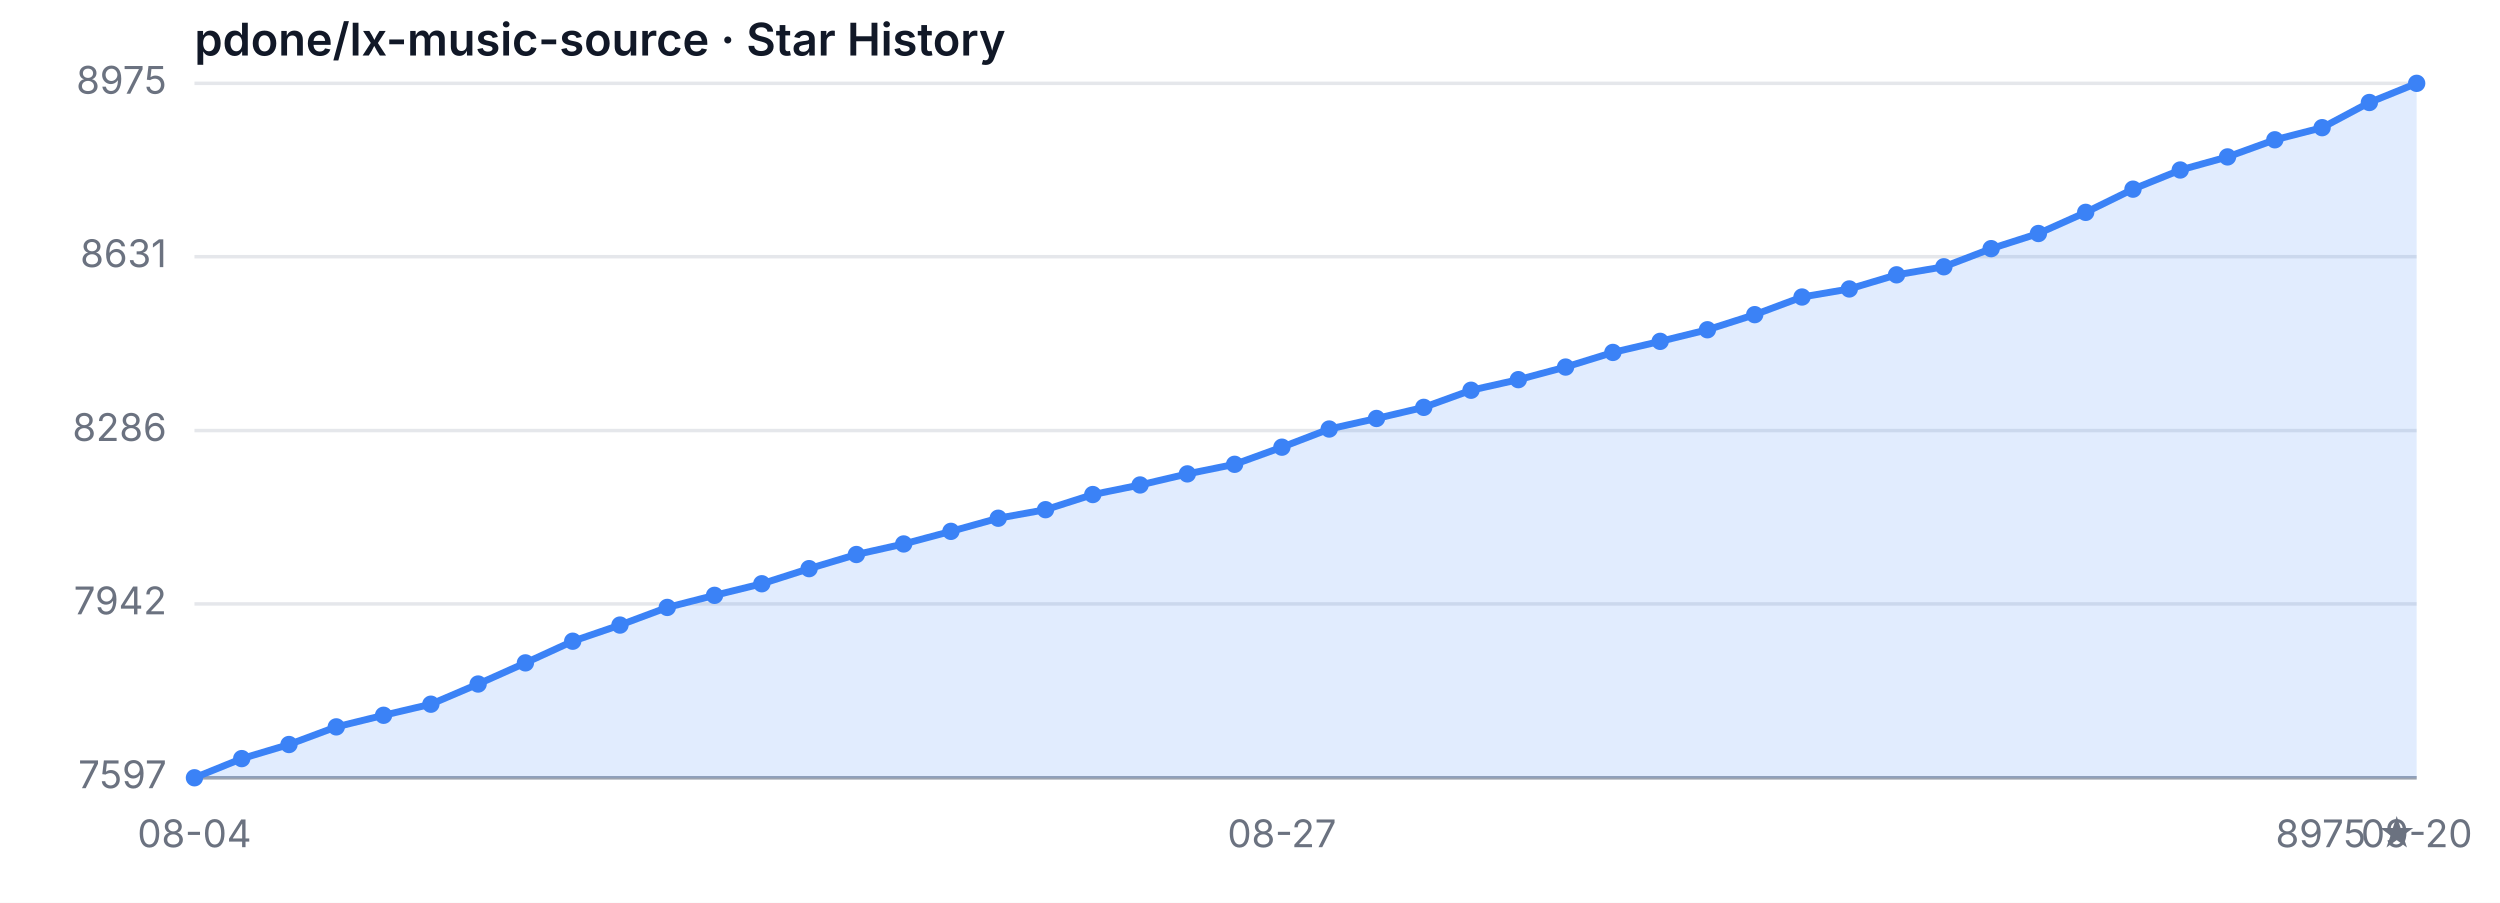
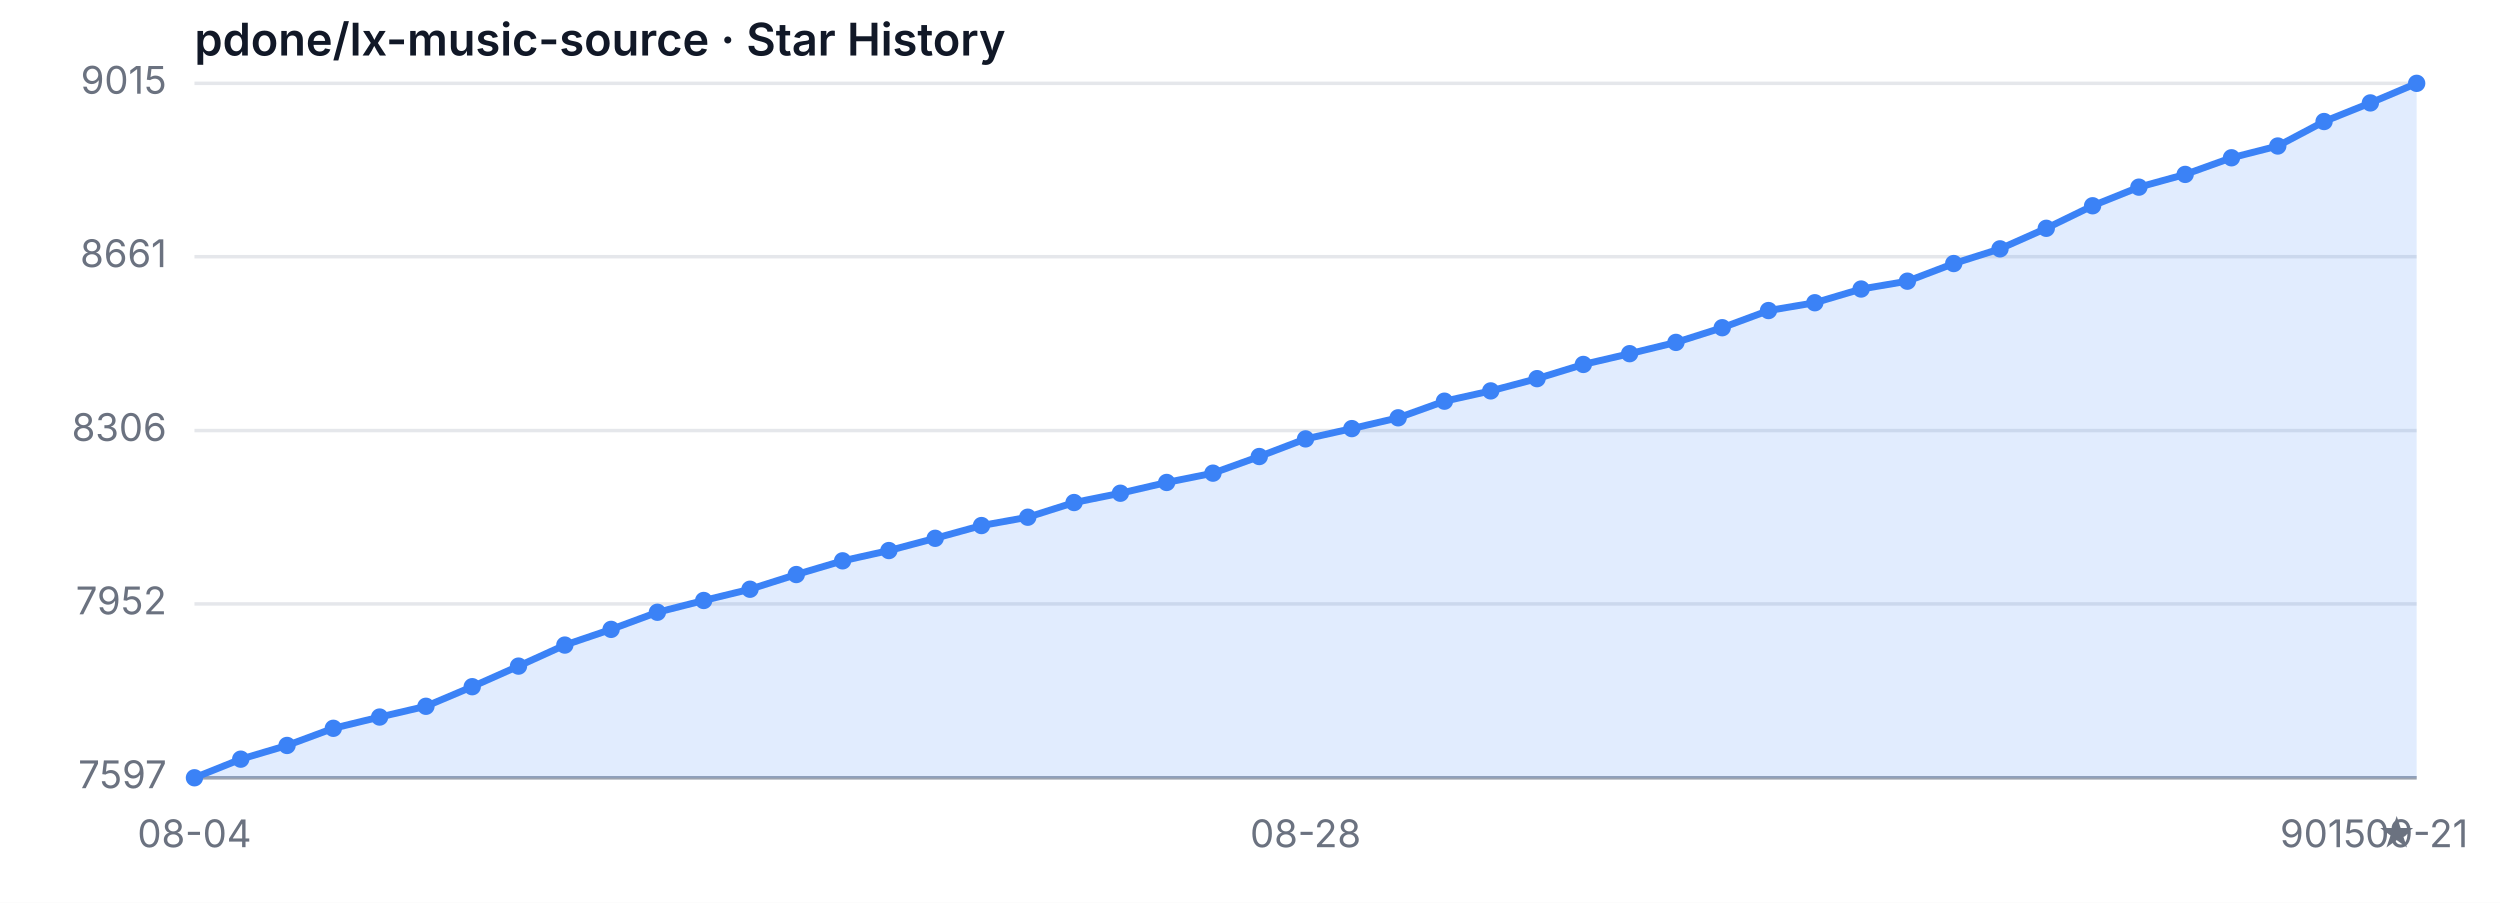
<svg xmlns="http://www.w3.org/2000/svg" width="720" height="260" viewBox="0 0 720 260" role="img" aria-label="Star History">
  <style>
  .bg { fill: #ffffff; }
  .grid { stroke: #e5e7eb; stroke-width: 1; }
  .axis { stroke: #9ca3af; stroke-width: 1; }
  .area { fill: rgba(59, 130, 246, 0.15); }
  .line { fill: none; stroke: #3b82f6; stroke-width: 2; stroke-linejoin: round; stroke-linecap: round; }
  .dot { fill: #3b82f6; }
  .tlabel { fill: #6b7280; font-family: -apple-system, sans-serif; font-size: 11px; }
  .title { fill: #111827; font-family: -apple-system, sans-serif; font-size: 13px; font-weight: 600; }
  @media (prefers-color-scheme: dark) {
    .bg { fill: #0d1117; }
    .grid { stroke: #21262d; }
    .axis { stroke: #484f58; }
    .area { fill: rgba(58, 132, 255, 0.18); }
    .line { stroke: #58a6ff; }
    .dot { fill: #58a6ff; }
    .tlabel { fill: #8b949e; }
    .title { fill: #c9d1d9; }
  }
</style>
  <rect class="bg" width="720" height="260" />
  <text class="title" x="56" y="16">pdone/lx-music-source · Star History</text>
  <line class="grid" x1="56" y1="224.00" x2="696" y2="224.00" />
  <line class="grid" x1="56" y1="173.93" x2="696" y2="173.93" />
  <line class="grid" x1="56" y1="124.00" x2="696" y2="124.00" />
  <line class="grid" x1="56" y1="73.93" x2="696" y2="73.93" />
  <line class="grid" x1="56" y1="24.00" x2="696" y2="24.00" />
  <text class="tlabel" x="48" y="227.00" text-anchor="end">7597</text>
-   <text class="tlabel" x="48" y="176.93" text-anchor="end">7942</text>
-   <text class="tlabel" x="48" y="127.00" text-anchor="end">8286</text>
-   <text class="tlabel" x="48" y="76.93" text-anchor="end">8631</text>
-   <text class="tlabel" x="48" y="27.00" text-anchor="end">8975</text>
+   <text class="tlabel" x="48" y="176.93" text-anchor="end">7952</text>
+   <text class="tlabel" x="48" y="127.00" text-anchor="end">8306</text>
+   <text class="tlabel" x="48" y="76.93" text-anchor="end">8661</text>
+   <text class="tlabel" x="48" y="27.00" text-anchor="end">9015</text>
  <line class="axis" x1="56" y1="224" x2="696" y2="224" />
-   <path class="area" d="M 56.00 224.00 L 56.00 224.00 L 69.62 218.48 L 83.23 214.42 L 96.85 209.34 L 110.47 206.00 L 124.09 202.81 L 137.70 197.00 L 151.32 190.91 L 164.94 184.67 L 178.55 180.02 L 192.17 174.94 L 205.79 171.46 L 219.40 168.12 L 233.02 163.77 L 246.64 159.70 L 260.26 156.66 L 273.87 153.03 L 287.49 149.25 L 301.11 146.79 L 314.72 142.43 L 328.34 139.67 L 341.96 136.48 L 355.57 133.72 L 369.19 128.79 L 382.81 123.56 L 396.43 120.52 L 410.04 117.32 L 423.66 112.39 L 437.28 109.34 L 450.89 105.71 L 464.51 101.50 L 478.13 98.31 L 491.74 94.97 L 505.36 90.62 L 518.98 85.54 L 532.60 83.22 L 546.21 79.15 L 559.83 76.83 L 573.45 71.61 L 587.06 67.25 L 600.68 61.16 L 614.30 54.48 L 627.91 48.96 L 641.53 45.19 L 655.15 40.26 L 668.77 36.77 L 682.38 29.52 L 696.00 24.00 L 696.00 224.00 Z" />
-   <path class="line" d="M 56.00 224.00 L 69.62 218.48 L 83.23 214.42 L 96.85 209.34 L 110.47 206.00 L 124.09 202.81 L 137.70 197.00 L 151.32 190.91 L 164.94 184.67 L 178.55 180.02 L 192.17 174.94 L 205.79 171.46 L 219.40 168.12 L 233.02 163.77 L 246.64 159.70 L 260.26 156.66 L 273.87 153.03 L 287.49 149.25 L 301.11 146.79 L 314.72 142.43 L 328.34 139.67 L 341.96 136.48 L 355.57 133.72 L 369.19 128.79 L 382.81 123.56 L 396.43 120.52 L 410.04 117.32 L 423.66 112.39 L 437.28 109.34 L 450.89 105.71 L 464.51 101.50 L 478.13 98.31 L 491.74 94.97 L 505.36 90.62 L 518.98 85.54 L 532.60 83.22 L 546.21 79.15 L 559.83 76.83 L 573.45 71.61 L 587.06 67.25 L 600.68 61.16 L 614.30 54.48 L 627.91 48.96 L 641.53 45.19 L 655.15 40.26 L 668.77 36.77 L 682.38 29.52 L 696.00 24.00" />
+   <path class="area" d="M 56.00 224.00 L 56.00 224.00 L 69.33 218.64 L 82.67 214.69 L 96.00 209.75 L 109.33 206.51 L 122.67 203.41 L 136.00 197.77 L 149.33 191.84 L 162.67 185.78 L 176.00 181.26 L 189.33 176.33 L 202.67 172.94 L 216.00 169.70 L 229.33 165.47 L 242.67 161.52 L 256.00 158.56 L 269.33 155.03 L 282.67 151.36 L 296.00 148.96 L 309.33 144.73 L 322.67 142.05 L 336.00 138.95 L 349.33 136.27 L 362.67 131.48 L 376.00 126.40 L 389.33 123.44 L 402.67 120.33 L 416.00 115.54 L 429.33 112.58 L 442.67 109.05 L 456.00 104.96 L 469.33 101.86 L 482.67 98.61 L 496.00 94.38 L 509.33 89.44 L 522.67 87.19 L 536.00 83.24 L 549.33 80.98 L 562.67 75.90 L 576.00 71.67 L 589.33 65.75 L 602.67 59.26 L 616.00 53.90 L 629.33 50.23 L 642.67 45.44 L 656.00 42.05 L 669.33 35.00 L 682.67 29.64 L 696.00 24.00 L 696.00 224.00 Z" />
+   <path class="line" d="M 56.00 224.00 L 69.33 218.64 L 82.67 214.69 L 96.00 209.75 L 109.33 206.51 L 122.67 203.41 L 136.00 197.77 L 149.33 191.84 L 162.67 185.78 L 176.00 181.26 L 189.33 176.33 L 202.67 172.94 L 216.00 169.70 L 229.33 165.47 L 242.67 161.52 L 256.00 158.56 L 269.33 155.03 L 282.67 151.36 L 296.00 148.96 L 309.33 144.73 L 322.67 142.05 L 336.00 138.95 L 349.33 136.27 L 362.67 131.48 L 376.00 126.40 L 389.33 123.44 L 402.67 120.33 L 416.00 115.54 L 429.33 112.58 L 442.67 109.05 L 456.00 104.96 L 469.33 101.86 L 482.67 98.61 L 496.00 94.38 L 509.33 89.44 L 522.67 87.19 L 536.00 83.24 L 549.33 80.98 L 562.67 75.90 L 576.00 71.67 L 589.33 65.75 L 602.67 59.26 L 616.00 53.90 L 629.33 50.23 L 642.67 45.44 L 656.00 42.05 L 669.33 35.00 L 682.67 29.64 L 696.00 24.00" />
  <circle class="dot" cx="56.00" cy="224.00" r="2.5" />
-   <circle class="dot" cx="69.62" cy="218.48" r="2.5" />
-   <circle class="dot" cx="83.23" cy="214.42" r="2.5" />
-   <circle class="dot" cx="96.85" cy="209.34" r="2.5" />
-   <circle class="dot" cx="110.47" cy="206.00" r="2.5" />
-   <circle class="dot" cx="124.09" cy="202.81" r="2.5" />
-   <circle class="dot" cx="137.70" cy="197.00" r="2.5" />
-   <circle class="dot" cx="151.32" cy="190.91" r="2.5" />
-   <circle class="dot" cx="164.94" cy="184.67" r="2.5" />
-   <circle class="dot" cx="178.55" cy="180.02" r="2.5" />
-   <circle class="dot" cx="192.17" cy="174.94" r="2.5" />
-   <circle class="dot" cx="205.79" cy="171.46" r="2.5" />
-   <circle class="dot" cx="219.40" cy="168.12" r="2.5" />
-   <circle class="dot" cx="233.02" cy="163.77" r="2.5" />
-   <circle class="dot" cx="246.64" cy="159.70" r="2.5" />
-   <circle class="dot" cx="260.26" cy="156.66" r="2.5" />
-   <circle class="dot" cx="273.87" cy="153.03" r="2.5" />
-   <circle class="dot" cx="287.49" cy="149.25" r="2.5" />
-   <circle class="dot" cx="301.11" cy="146.79" r="2.5" />
-   <circle class="dot" cx="314.72" cy="142.43" r="2.5" />
-   <circle class="dot" cx="328.34" cy="139.67" r="2.5" />
-   <circle class="dot" cx="341.96" cy="136.48" r="2.5" />
-   <circle class="dot" cx="355.57" cy="133.72" r="2.5" />
-   <circle class="dot" cx="369.19" cy="128.79" r="2.5" />
-   <circle class="dot" cx="382.81" cy="123.56" r="2.5" />
-   <circle class="dot" cx="396.43" cy="120.52" r="2.5" />
-   <circle class="dot" cx="410.04" cy="117.32" r="2.5" />
-   <circle class="dot" cx="423.66" cy="112.39" r="2.5" />
-   <circle class="dot" cx="437.28" cy="109.34" r="2.5" />
-   <circle class="dot" cx="450.89" cy="105.71" r="2.5" />
-   <circle class="dot" cx="464.51" cy="101.50" r="2.5" />
-   <circle class="dot" cx="478.13" cy="98.31" r="2.5" />
-   <circle class="dot" cx="491.74" cy="94.97" r="2.5" />
-   <circle class="dot" cx="505.36" cy="90.62" r="2.5" />
-   <circle class="dot" cx="518.98" cy="85.54" r="2.5" />
-   <circle class="dot" cx="532.60" cy="83.22" r="2.5" />
-   <circle class="dot" cx="546.21" cy="79.15" r="2.5" />
-   <circle class="dot" cx="559.83" cy="76.83" r="2.5" />
-   <circle class="dot" cx="573.45" cy="71.61" r="2.5" />
-   <circle class="dot" cx="587.06" cy="67.25" r="2.5" />
-   <circle class="dot" cx="600.68" cy="61.16" r="2.5" />
-   <circle class="dot" cx="614.30" cy="54.48" r="2.5" />
-   <circle class="dot" cx="627.91" cy="48.96" r="2.5" />
-   <circle class="dot" cx="641.53" cy="45.19" r="2.5" />
-   <circle class="dot" cx="655.15" cy="40.26" r="2.5" />
-   <circle class="dot" cx="668.77" cy="36.77" r="2.5" />
-   <circle class="dot" cx="682.38" cy="29.52" r="2.5" />
+   <circle class="dot" cx="69.33" cy="218.64" r="2.5" />
+   <circle class="dot" cx="82.67" cy="214.69" r="2.5" />
+   <circle class="dot" cx="96.00" cy="209.75" r="2.5" />
+   <circle class="dot" cx="109.33" cy="206.51" r="2.5" />
+   <circle class="dot" cx="122.67" cy="203.41" r="2.5" />
+   <circle class="dot" cx="136.00" cy="197.77" r="2.5" />
+   <circle class="dot" cx="149.33" cy="191.84" r="2.5" />
+   <circle class="dot" cx="162.67" cy="185.78" r="2.5" />
+   <circle class="dot" cx="176.00" cy="181.26" r="2.5" />
+   <circle class="dot" cx="189.33" cy="176.33" r="2.5" />
+   <circle class="dot" cx="202.67" cy="172.94" r="2.5" />
+   <circle class="dot" cx="216.00" cy="169.70" r="2.5" />
+   <circle class="dot" cx="229.33" cy="165.47" r="2.5" />
+   <circle class="dot" cx="242.67" cy="161.52" r="2.5" />
+   <circle class="dot" cx="256.00" cy="158.56" r="2.5" />
+   <circle class="dot" cx="269.33" cy="155.03" r="2.5" />
+   <circle class="dot" cx="282.67" cy="151.36" r="2.5" />
+   <circle class="dot" cx="296.00" cy="148.96" r="2.5" />
+   <circle class="dot" cx="309.33" cy="144.73" r="2.5" />
+   <circle class="dot" cx="322.67" cy="142.05" r="2.5" />
+   <circle class="dot" cx="336.00" cy="138.95" r="2.5" />
+   <circle class="dot" cx="349.33" cy="136.27" r="2.5" />
+   <circle class="dot" cx="362.67" cy="131.48" r="2.5" />
+   <circle class="dot" cx="376.00" cy="126.40" r="2.5" />
+   <circle class="dot" cx="389.33" cy="123.44" r="2.5" />
+   <circle class="dot" cx="402.67" cy="120.33" r="2.5" />
+   <circle class="dot" cx="416.00" cy="115.54" r="2.5" />
+   <circle class="dot" cx="429.33" cy="112.58" r="2.5" />
+   <circle class="dot" cx="442.67" cy="109.05" r="2.5" />
+   <circle class="dot" cx="456.00" cy="104.96" r="2.5" />
+   <circle class="dot" cx="469.33" cy="101.86" r="2.5" />
+   <circle class="dot" cx="482.67" cy="98.61" r="2.5" />
+   <circle class="dot" cx="496.00" cy="94.38" r="2.5" />
+   <circle class="dot" cx="509.33" cy="89.44" r="2.5" />
+   <circle class="dot" cx="522.67" cy="87.19" r="2.5" />
+   <circle class="dot" cx="536.00" cy="83.24" r="2.5" />
+   <circle class="dot" cx="549.33" cy="80.98" r="2.5" />
+   <circle class="dot" cx="562.67" cy="75.90" r="2.5" />
+   <circle class="dot" cx="576.00" cy="71.67" r="2.5" />
+   <circle class="dot" cx="589.33" cy="65.75" r="2.5" />
+   <circle class="dot" cx="602.67" cy="59.26" r="2.5" />
+   <circle class="dot" cx="616.00" cy="53.90" r="2.5" />
+   <circle class="dot" cx="629.33" cy="50.23" r="2.5" />
+   <circle class="dot" cx="642.67" cy="45.44" r="2.5" />
+   <circle class="dot" cx="656.00" cy="42.05" r="2.5" />
+   <circle class="dot" cx="669.33" cy="35.00" r="2.5" />
+   <circle class="dot" cx="682.67" cy="29.64" r="2.5" />
  <circle class="dot" cx="696.00" cy="24.00" r="2.5" />
  <text class="tlabel" x="56.00" y="244" text-anchor="middle">08-04</text>
-   <text class="tlabel" x="369.19" y="244" text-anchor="middle">08-27</text>
-   <text class="tlabel" x="696.00" y="244" text-anchor="middle">09-20</text>
-   <text class="tlabel" x="696" y="244" text-anchor="end">8975 ★</text>
+   <text class="tlabel" x="376.00" y="244" text-anchor="middle">08-28</text>
+   <text class="tlabel" x="696.00" y="244" text-anchor="middle">09-21</text>
+   <text class="tlabel" x="696" y="244" text-anchor="end">9015 ★</text>
</svg>
